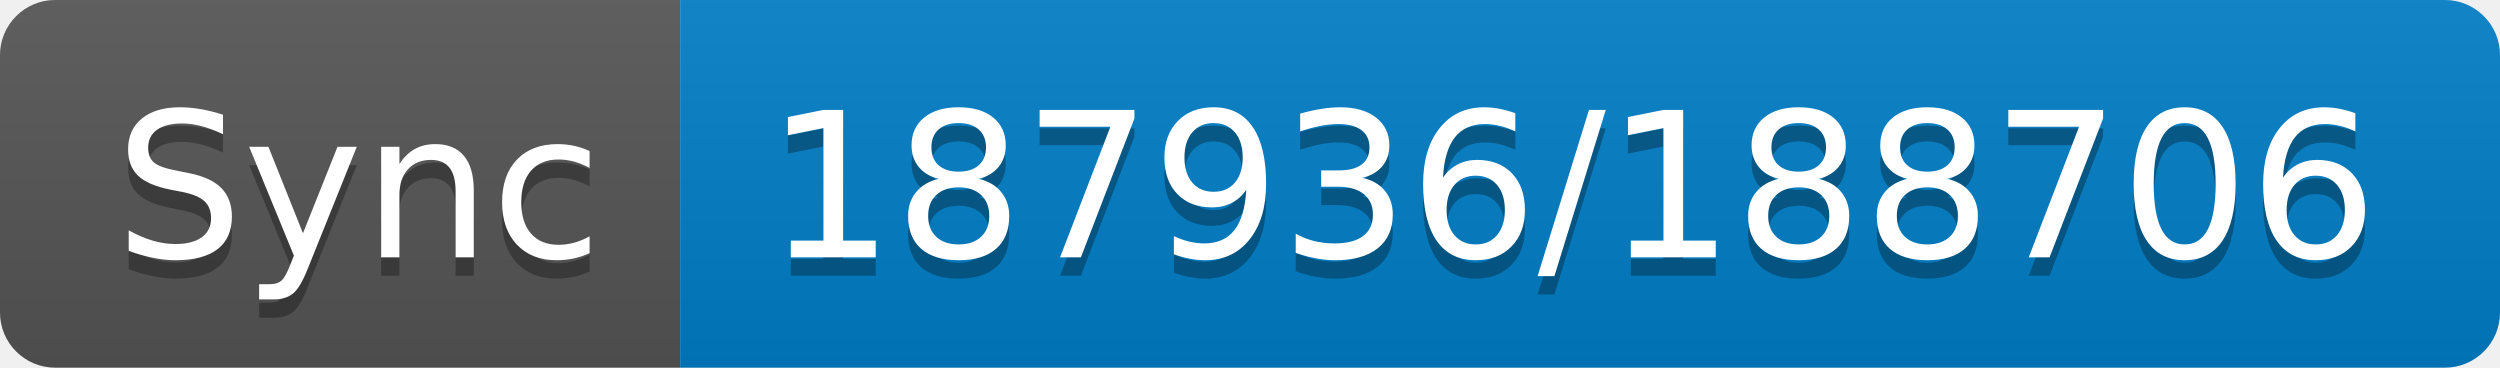
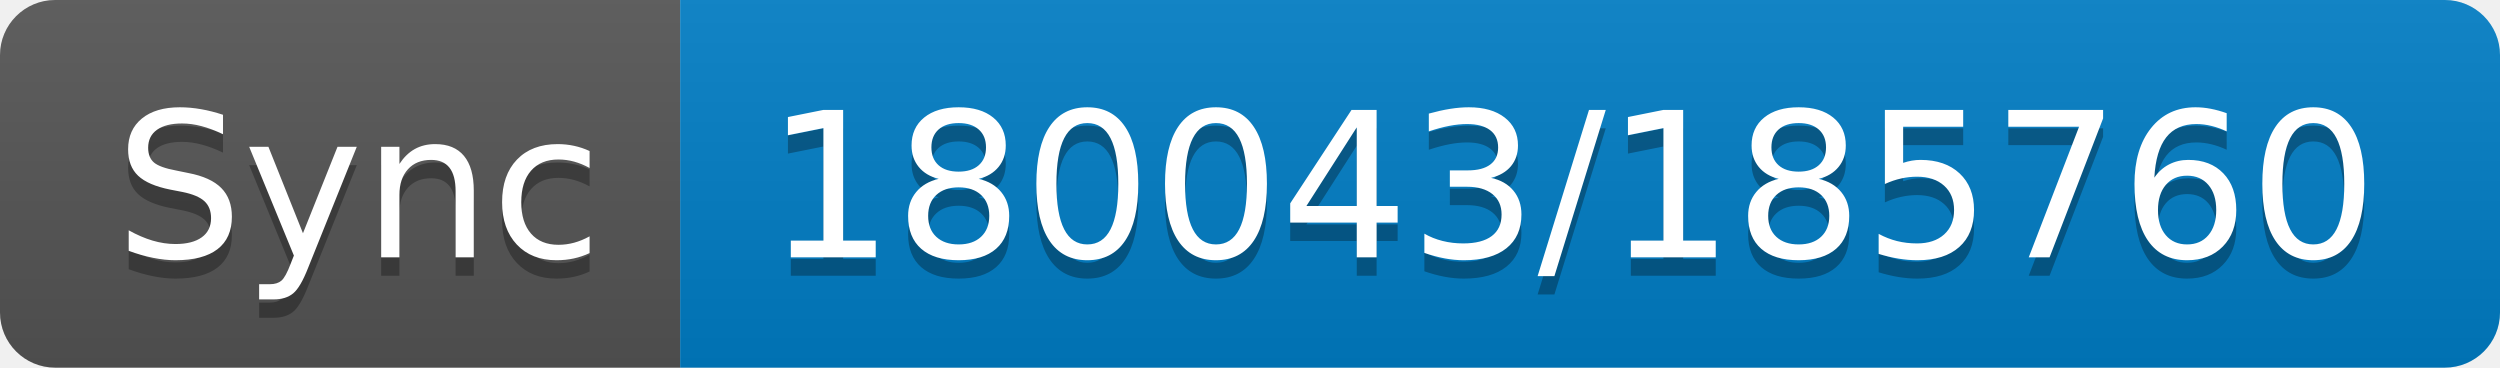
- <svg xmlns="http://www.w3.org/2000/svg" width="136" height="20" role="img" aria-label="Sync: 187936/188706">
+ <svg xmlns="http://www.w3.org/2000/svg" width="136" height="20" role="img" aria-label="Sync: 180043/185760">
  <linearGradient id="s" x2="0" y2="100%">
    <stop offset="0" stop-color="#bbb" stop-opacity=".1" />
    <stop offset="1" stop-opacity=".1" />
  </linearGradient>
  <clipPath id="r">
    <rect width="136" height="20" rx="3" fill="#fff" />
  </clipPath>
  <g clip-path="url(#r)">
    <rect width="37" height="20" fill="#555" />
    <rect x="37" width="99" height="20" fill="#007ec6" />
    <rect width="136" height="20" fill="url(#s)" />
  </g>
  <g fill="#fff" text-anchor="middle" font-family="Verdana,Geneva,DejaVu Sans,sans-serif" text-rendering="geometricPrecision" font-size="110">
    <text aria-hidden="true" x="195" y="150" fill="#010101" fill-opacity=".3" transform="scale(.1)" textLength="270">Sync</text>
    <text x="195" y="140" transform="scale(.1)" fill="#fff" textLength="270">Sync</text>
-     <text aria-hidden="true" x="855" y="150" fill="#010101" fill-opacity=".3" transform="scale(.1)" textLength="890">187936/188706</text>
-     <text x="855" y="140" transform="scale(.1)" fill="#fff" textLength="890">187936/188706</text>
+     <text aria-hidden="true" x="855" y="150" fill="#010101" fill-opacity=".3" transform="scale(.1)" textLength="890">180043/185760</text>
+     <text x="855" y="140" transform="scale(.1)" fill="#fff" textLength="890">180043/185760</text>
  </g>
</svg>
